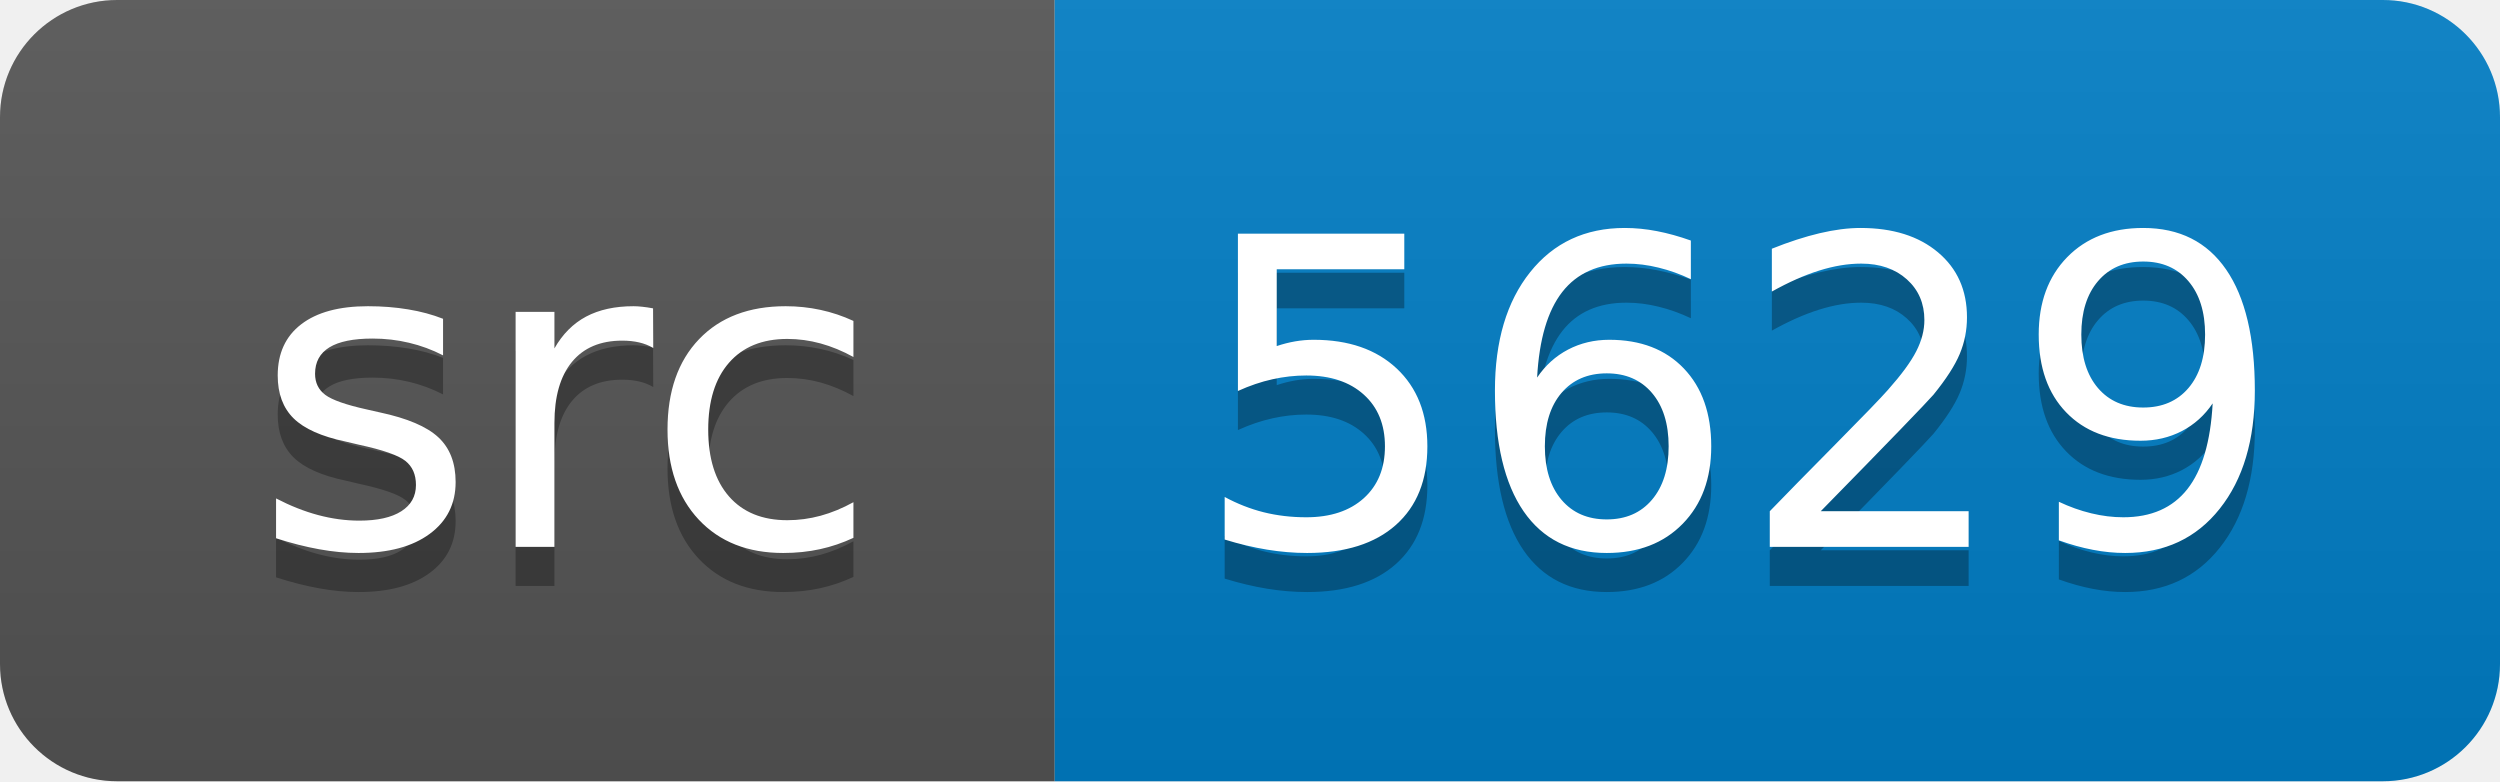
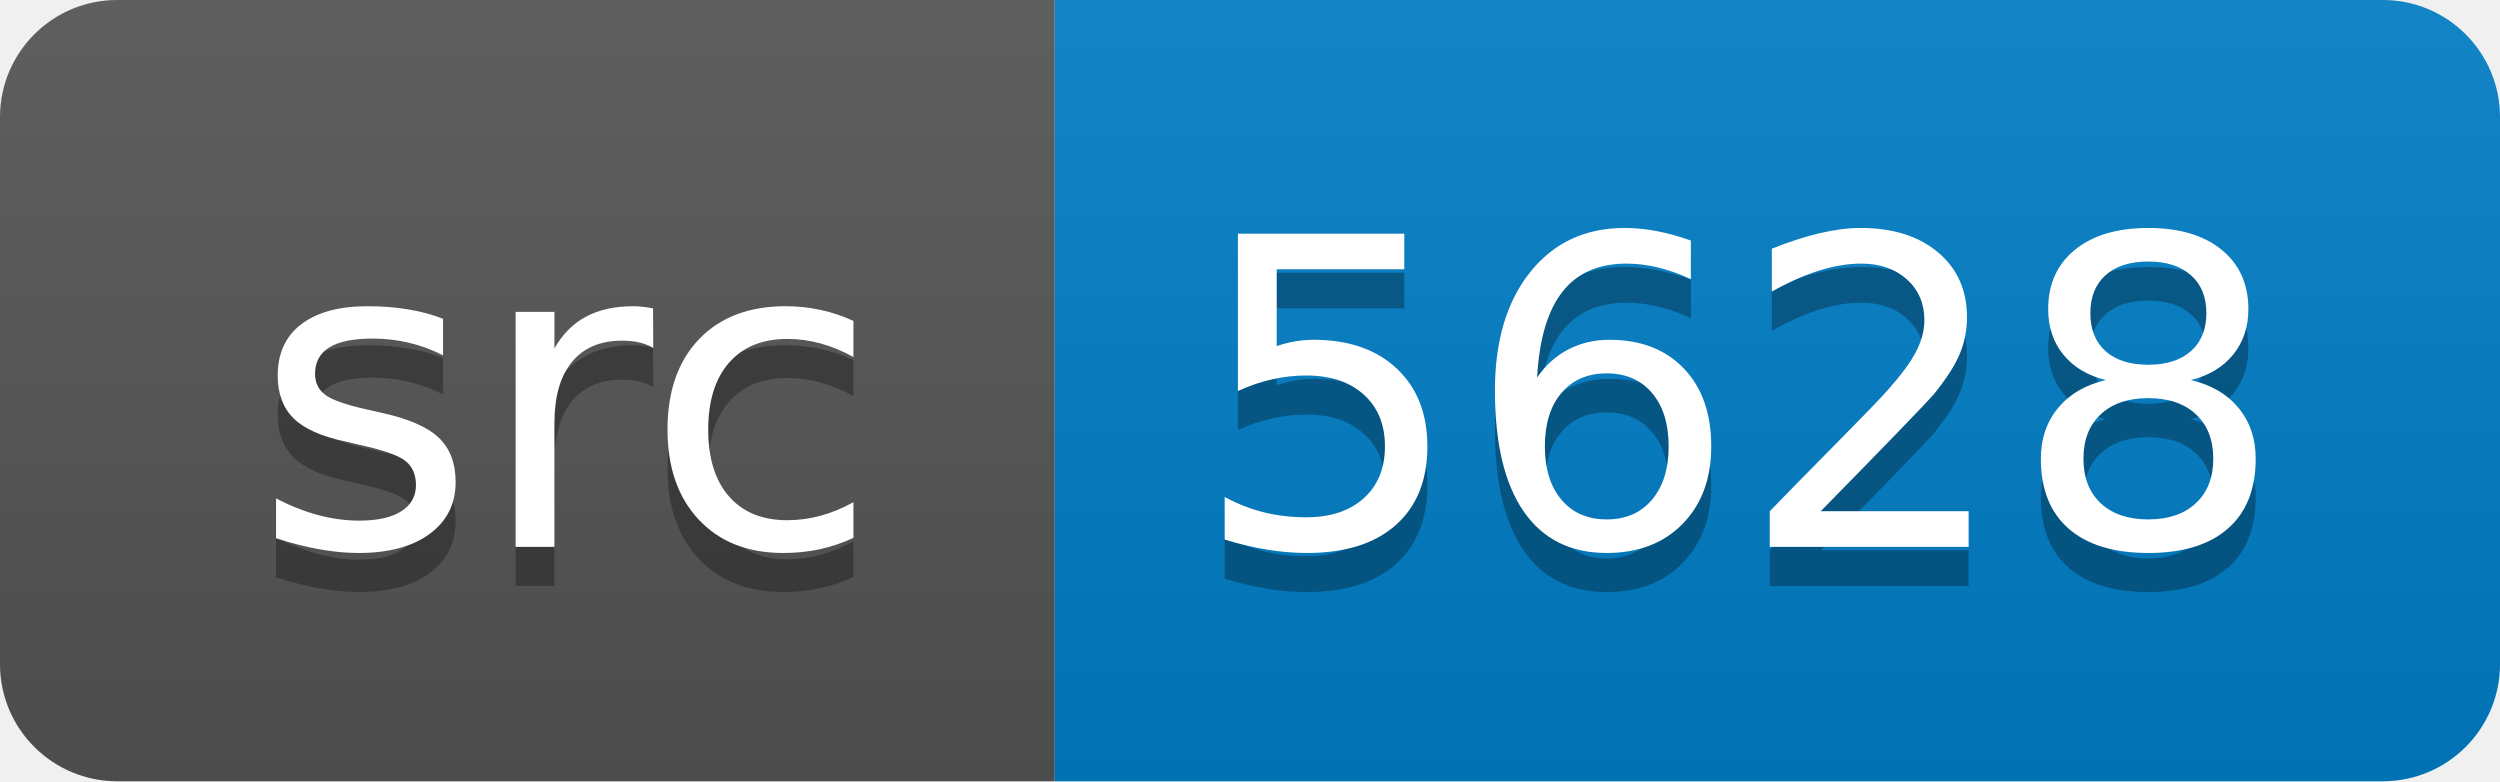
<svg xmlns="http://www.w3.org/2000/svg" width="64" height="20">
  <linearGradient id="smooth" x2="0" y2="100%">
    <stop offset="0" stop-color="#bbb" stop-opacity=".1" />
    <stop offset="1" stop-opacity=".1" />
  </linearGradient>
  <clipPath id="round">
    <rect width="64" height="20" rx="3" fill="#fff" />
  </clipPath>
  <g clip-path="url(#round)">
    <rect width="27" height="20" fill="#555" />
    <rect x="27" width="37" height="20" fill="#007ec6" />
    <rect width="64" height="20" fill="url(#smooth)" />
  </g>
  <g fill="#fff" text-anchor="middle" font-family="DejaVu Sans,Verdana,Geneva,sans-serif" font-size="110">
    <text x="145" y="150" fill="#010101" fill-opacity=".3" transform="scale(0.1)" textLength="170" lengthAdjust="spacing">src</text>
    <text x="145" y="140" transform="scale(0.1)" textLength="170" lengthAdjust="spacing">src</text>
-     <text x="445" y="150" fill="#010101" fill-opacity=".3" transform="scale(0.1)" textLength="270" lengthAdjust="spacing">5629</text>
-     <text x="445" y="140" transform="scale(0.1)" textLength="270" lengthAdjust="spacing">5629</text>
+     <text x="445" y="150" fill="#010101" fill-opacity=".3" transform="scale(0.1)" textLength="270" lengthAdjust="spacing">5628</text>
+     <text x="445" y="140" transform="scale(0.1)" textLength="270" lengthAdjust="spacing">5628</text>
  </g>
</svg>
